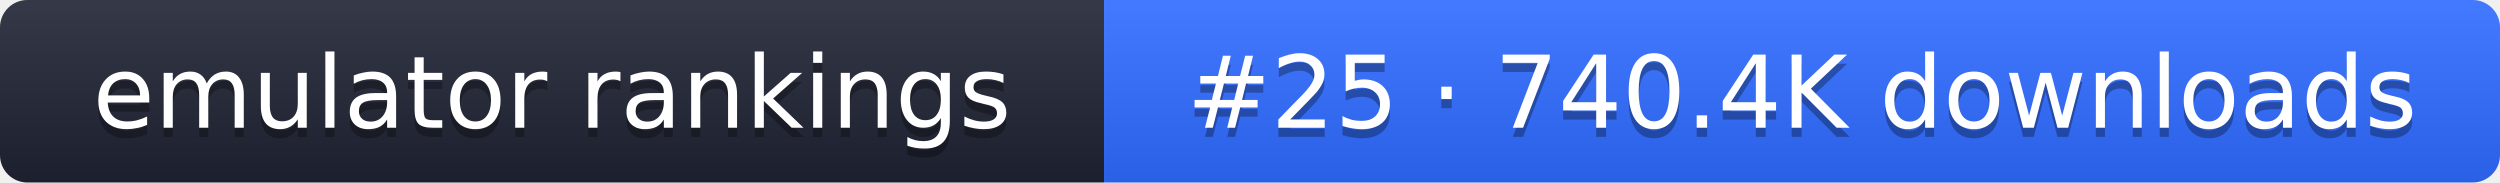
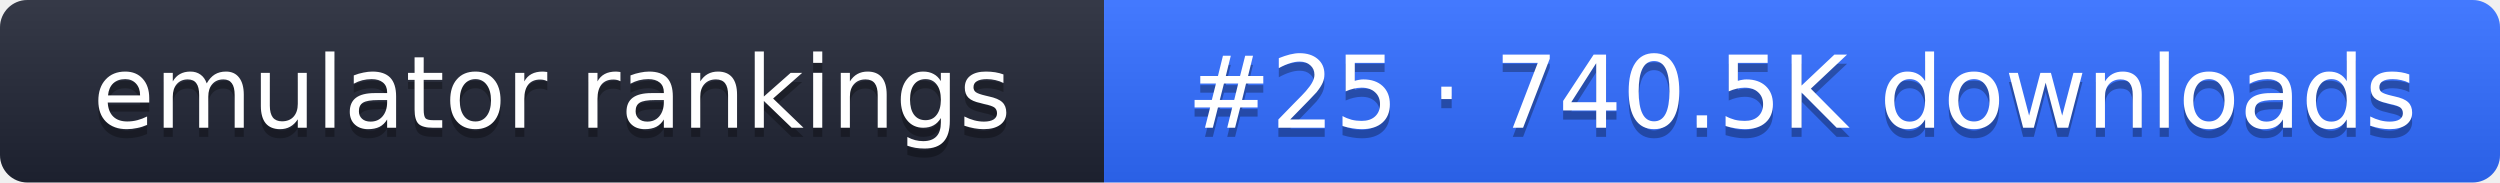
- <svg xmlns="http://www.w3.org/2000/svg" width="274" height="20" role="img" aria-label="emulator rankings: #25 · 740.4K downloads">
+ <svg xmlns="http://www.w3.org/2000/svg" width="274" height="20" role="img" aria-label="emulator rankings: #25 · 740.5K downloads">
  <linearGradient id="g" x2="0" y2="100%">
    <stop offset="0" stop-color="#fff" stop-opacity=".1" />
    <stop offset="1" stop-opacity=".1" />
  </linearGradient>
  <clipPath id="r">
    <rect width="274" height="20" rx="3" fill="#fff" />
  </clipPath>
  <g clip-path="url(#r)">
    <rect width="121" height="20" fill="#1f2433" />
    <rect x="121" width="153" height="20" fill="#2f6bff" />
    <rect width="274" height="20" fill="url(#g)" />
  </g>
  <g fill="#fff" text-anchor="middle" font-family="Verdana,DejaVu Sans,sans-serif" font-size="11">
    <text x="60.5" y="15" fill="#010101" fill-opacity=".3">emulator rankings</text>
    <text x="60.5" y="14">emulator rankings</text>
-     <text x="197.5" y="15" fill="#010101" fill-opacity=".3">#25 · 740.4K downloads</text>
-     <text x="197.5" y="14">#25 · 740.4K downloads</text>
+     <text x="197.5" y="15" fill="#010101" fill-opacity=".3">#25 · 740.5K downloads</text>
+     <text x="197.5" y="14">#25 · 740.5K downloads</text>
  </g>
</svg>
